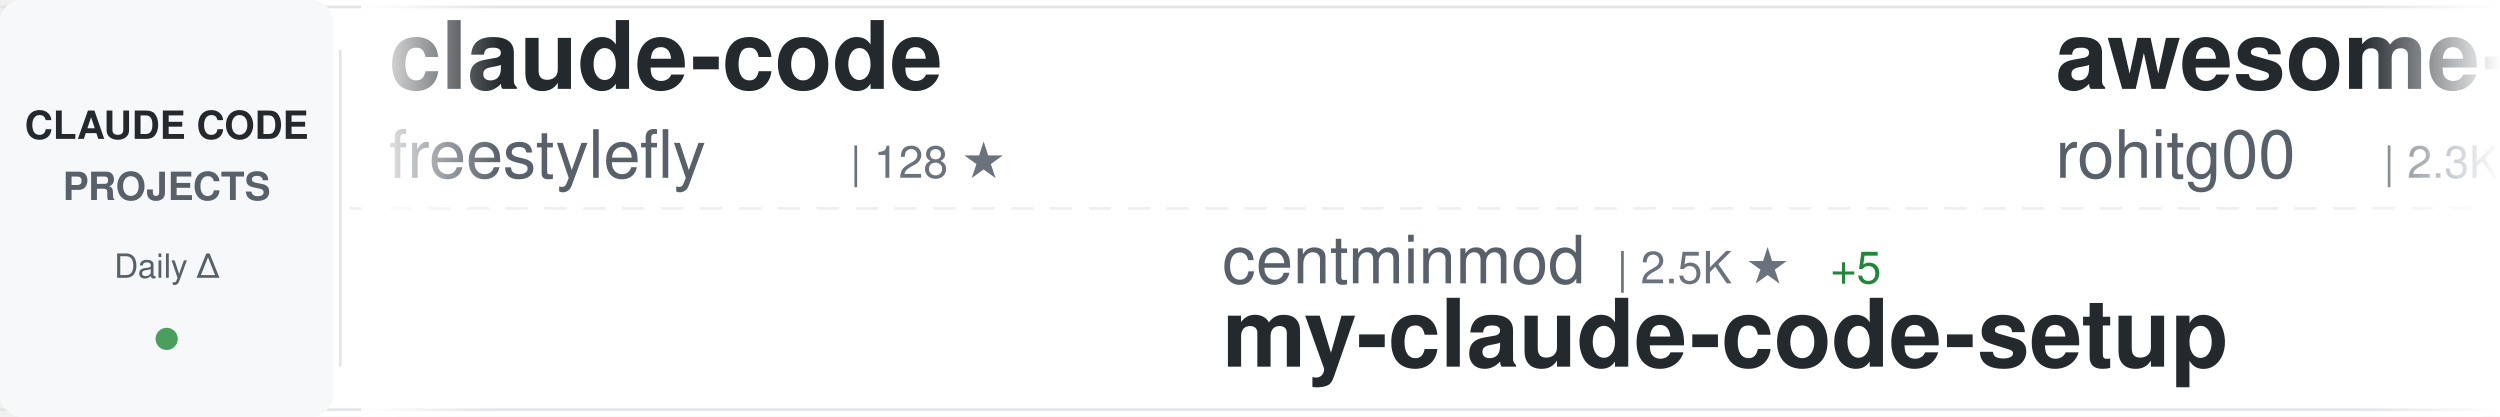
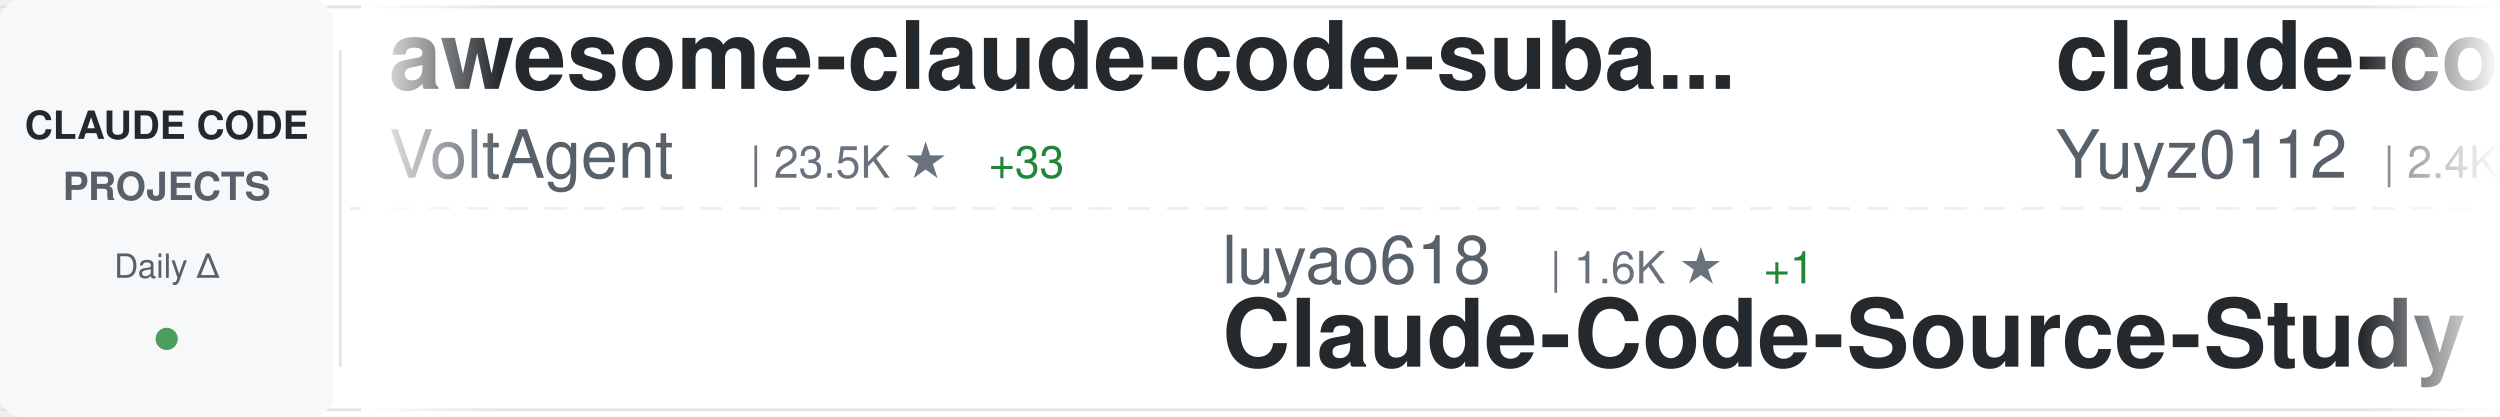
<svg xmlns="http://www.w3.org/2000/svg" width="900" height="150">
  <defs>
    <linearGradient id="awesomeLeftFade" x1="0%" y1="0%" x2="100%" y2="0%">
      <stop offset="0%" style="stop-color:#ffffff;stop-opacity:1" />
      <stop offset="100%" style="stop-color:#ffffff;stop-opacity:0" />
    </linearGradient>
    <linearGradient id="awesomeRightFade" x1="0%" y1="0%" x2="100%" y2="0%">
      <stop offset="0%" style="stop-color:#ffffff;stop-opacity:0" />
      <stop offset="100%" style="stop-color:#ffffff;stop-opacity:1" />
    </linearGradient>
  </defs>
  <rect width="900" height="150" fill="#ffffff" rx="8" />
  <rect x="0" y="2" width="900" height="1" fill="#e1e4e8" />
  <rect x="0" y="147" width="900" height="1" fill="#e1e4e8" />
  <line x1="0" y1="75" x2="900" y2="75" stroke="#e1e4e8" stroke-width="1" stroke-dasharray="8 6" opacity="0.6" />
  <rect x="0" y="0" width="120" height="150" fill="#f6f8fa" rx="8" />
  <text x="60" y="50" font-family="-apple-system, BlinkMacSystemFont, 'Segoe UI', Helvetica, Arial, sans-serif" font-size="14" font-weight="600" fill="#24292e" text-anchor="middle">CLAUDE CODE</text>
  <text x="60" y="72" font-family="-apple-system, BlinkMacSystemFont, 'Segoe UI', Helvetica, Arial, sans-serif" font-size="14" font-weight="600" fill="#586069" text-anchor="middle">PROJECTS</text>
  <text x="60" y="100" font-family="-apple-system, BlinkMacSystemFont, 'Segoe UI', Helvetica, Arial, sans-serif" font-size="12" font-weight="500" fill="#586069" text-anchor="middle">Daily Δ</text>
  <circle cx="60" cy="122" r="4" fill="#22863a" opacity="0.8" />
  <rect x="122" y="18" width="1" height="114" fill="#e1e4e8" />
  <clipPath id="awesomeTickerClip">
    <rect x="130" y="0" width="770" height="150" />
  </clipPath>
  <g clip-path="url(#awesomeTickerClip)">
    <g id="awesomeTickerItems">
      <animateTransform attributeName="transform" attributeType="XML" type="translate" from="0 0" to="-3000 0" dur="54s" repeatCount="indefinite" />
      <g transform="translate(0, 0)">
-         <text x="140" y="32" font-family="-apple-system, BlinkMacSystemFont, 'Segoe UI', Helvetica, Arial, sans-serif" font-size="34" font-weight="600" fill="#24292e">claude-code</text>
-         <text x="140" y="64" font-family="-apple-system, BlinkMacSystemFont, 'Segoe UI', Helvetica, Arial, sans-serif" font-size="24" font-weight="400" fill="#586069">freestylefly</text>
-         <text x="306" y="64" font-family="-apple-system, BlinkMacSystemFont, 'Segoe UI', Helvetica, Arial, sans-serif" font-size="16" font-weight="500" fill="#6a737d">| 128 ★</text>
+         <text x="140" y="32" font-family="-apple-system, BlinkMacSystemFont, 'Segoe UI', Helvetica, Arial, sans-serif" font-size="34" font-weight="600" fill="#24292e">awesome-claude-code-suba...</text>
+         <text x="140" y="64" font-family="-apple-system, BlinkMacSystemFont, 'Segoe UI', Helvetica, Arial, sans-serif" font-size="24" font-weight="400" fill="#586069">VoltAgent</text>
+         <text x="270" y="64" font-family="-apple-system, BlinkMacSystemFont, 'Segoe UI', Helvetica, Arial, sans-serif" font-size="16" font-weight="500" fill="#6a737d">| 23.5K ★</text>
+         <text x="356" y="64" font-family="-apple-system, BlinkMacSystemFont, 'Segoe UI', Helvetica, Arial, sans-serif" font-size="16" font-weight="500" fill="#22863a"> +33</text>
      </g>
      <g transform="translate(300, 0)">
-         <text x="140" y="102" font-family="-apple-system, BlinkMacSystemFont, 'Segoe UI', Helvetica, Arial, sans-serif" font-size="24" font-weight="400" fill="#586069">centminmod</text>
-         <text x="282" y="102" font-family="-apple-system, BlinkMacSystemFont, 'Segoe UI', Helvetica, Arial, sans-serif" font-size="16" font-weight="500" fill="#6a737d">| 2.5K ★</text>
-         <text x="359" y="102" font-family="-apple-system, BlinkMacSystemFont, 'Segoe UI', Helvetica, Arial, sans-serif" font-size="16" font-weight="500" fill="#22863a"> +5</text>
-         <text x="140" y="132" font-family="-apple-system, BlinkMacSystemFont, 'Segoe UI', Helvetica, Arial, sans-serif" font-size="34" font-weight="600" fill="#24292e">my-claude-code-setup</text>
+         <text x="140" y="102" font-family="-apple-system, BlinkMacSystemFont, 'Segoe UI', Helvetica, Arial, sans-serif" font-size="24" font-weight="400" fill="#586069">luyao618</text>
+         <text x="258" y="102" font-family="-apple-system, BlinkMacSystemFont, 'Segoe UI', Helvetica, Arial, sans-serif" font-size="16" font-weight="500" fill="#6a737d">| 1.6K ★</text>
+         <text x="335" y="102" font-family="-apple-system, BlinkMacSystemFont, 'Segoe UI', Helvetica, Arial, sans-serif" font-size="16" font-weight="500" fill="#22863a"> +1</text>
+         <text x="140" y="132" font-family="-apple-system, BlinkMacSystemFont, 'Segoe UI', Helvetica, Arial, sans-serif" font-size="34" font-weight="600" fill="#24292e">Claude-Code-Source-Study</text>
      </g>
      <g transform="translate(600, 0)">
-         <text x="140" y="32" font-family="-apple-system, BlinkMacSystemFont, 'Segoe UI', Helvetica, Arial, sans-serif" font-size="34" font-weight="600" fill="#24292e">awesome-claude-code-tool...</text>
-         <text x="140" y="64" font-family="-apple-system, BlinkMacSystemFont, 'Segoe UI', Helvetica, Arial, sans-serif" font-size="24" font-weight="400" fill="#586069">rohitg00</text>
-         <text x="258" y="64" font-family="-apple-system, BlinkMacSystemFont, 'Segoe UI', Helvetica, Arial, sans-serif" font-size="16" font-weight="500" fill="#6a737d">| 2.3K ★</text>
-         <text x="335" y="64" font-family="-apple-system, BlinkMacSystemFont, 'Segoe UI', Helvetica, Arial, sans-serif" font-size="16" font-weight="500" fill="#22863a"> +7</text>
+         <text x="140" y="32" font-family="-apple-system, BlinkMacSystemFont, 'Segoe UI', Helvetica, Arial, sans-serif" font-size="34" font-weight="600" fill="#24292e">claude-code-reverse</text>
+         <text x="140" y="64" font-family="-apple-system, BlinkMacSystemFont, 'Segoe UI', Helvetica, Arial, sans-serif" font-size="24" font-weight="400" fill="#586069">Yuyz0112</text>
+         <text x="258" y="64" font-family="-apple-system, BlinkMacSystemFont, 'Segoe UI', Helvetica, Arial, sans-serif" font-size="16" font-weight="500" fill="#6a737d">| 2.4K ★</text>
      </g>
      <g transform="translate(900, 0)">
-         <text x="140" y="102" font-family="-apple-system, BlinkMacSystemFont, 'Segoe UI', Helvetica, Arial, sans-serif" font-size="24" font-weight="400" fill="#586069">OrcaWhisper</text>
-         <text x="294" y="102" font-family="-apple-system, BlinkMacSystemFont, 'Segoe UI', Helvetica, Arial, sans-serif" font-size="16" font-weight="500" fill="#6a737d">| 85 ★</text>
-         <text x="140" y="132" font-family="-apple-system, BlinkMacSystemFont, 'Segoe UI', Helvetica, Arial, sans-serif" font-size="34" font-weight="600" fill="#24292e">Claude-Code</text>
+         <text x="140" y="102" font-family="-apple-system, BlinkMacSystemFont, 'Segoe UI', Helvetica, Arial, sans-serif" font-size="24" font-weight="400" fill="#586069">disler</text>
+         <text x="234" y="102" font-family="-apple-system, BlinkMacSystemFont, 'Segoe UI', Helvetica, Arial, sans-serif" font-size="16" font-weight="500" fill="#6a737d">| 1.5K ★</text>
+         <text x="311" y="102" font-family="-apple-system, BlinkMacSystemFont, 'Segoe UI', Helvetica, Arial, sans-serif" font-size="16" font-weight="500" fill="#22863a"> +4</text>
+         <text x="140" y="132" font-family="-apple-system, BlinkMacSystemFont, 'Segoe UI', Helvetica, Arial, sans-serif" font-size="34" font-weight="600" fill="#24292e">pi-vs-claude-code</text>
      </g>
      <g transform="translate(1200, 0)">
        <text x="140" y="32" font-family="-apple-system, BlinkMacSystemFont, 'Segoe UI', Helvetica, Arial, sans-serif" font-size="34" font-weight="600" fill="#24292e">claude-code-security-rev...</text>
        <text x="140" y="64" font-family="-apple-system, BlinkMacSystemFont, 'Segoe UI', Helvetica, Arial, sans-serif" font-size="24" font-weight="400" fill="#586069">anthropics</text>
        <text x="282" y="64" font-family="-apple-system, BlinkMacSystemFont, 'Segoe UI', Helvetica, Arial, sans-serif" font-size="16" font-weight="500" fill="#6a737d">| 5.6K ★</text>
-         <text x="359" y="64" font-family="-apple-system, BlinkMacSystemFont, 'Segoe UI', Helvetica, Arial, sans-serif" font-size="16" font-weight="500" fill="#22863a"> +8</text>
+         <text x="359" y="64" font-family="-apple-system, BlinkMacSystemFont, 'Segoe UI', Helvetica, Arial, sans-serif" font-size="16" font-weight="500" fill="#22863a"> +10</text>
      </g>
      <g transform="translate(1500, 0)">
-         <text x="140" y="102" font-family="-apple-system, BlinkMacSystemFont, 'Segoe UI', Helvetica, Arial, sans-serif" font-size="24" font-weight="400" fill="#586069">isboyjc</text>
-         <text x="246" y="102" font-family="-apple-system, BlinkMacSystemFont, 'Segoe UI', Helvetica, Arial, sans-serif" font-size="16" font-weight="500" fill="#6a737d">| 162 ★</text>
-         <text x="140" y="132" font-family="-apple-system, BlinkMacSystemFont, 'Segoe UI', Helvetica, Arial, sans-serif" font-size="34" font-weight="600" fill="#24292e">claude-code</text>
+         <text x="140" y="102" font-family="-apple-system, BlinkMacSystemFont, 'Segoe UI', Helvetica, Arial, sans-serif" font-size="24" font-weight="400" fill="#586069">Donchitos</text>
+         <text x="270" y="102" font-family="-apple-system, BlinkMacSystemFont, 'Segoe UI', Helvetica, Arial, sans-serif" font-size="16" font-weight="500" fill="#6a737d">| 23.1K ★</text>
+         <text x="356" y="102" font-family="-apple-system, BlinkMacSystemFont, 'Segoe UI', Helvetica, Arial, sans-serif" font-size="16" font-weight="500" fill="#22863a"> +34</text>
+         <text x="140" y="132" font-family="-apple-system, BlinkMacSystemFont, 'Segoe UI', Helvetica, Arial, sans-serif" font-size="34" font-weight="600" fill="#24292e">Claude-Code-Game-Studios</text>
      </g>
      <g transform="translate(1800, 0)">
-         <text x="140" y="32" font-family="-apple-system, BlinkMacSystemFont, 'Segoe UI', Helvetica, Arial, sans-serif" font-size="34" font-weight="600" fill="#24292e">claude-code</text>
-         <text x="140" y="64" font-family="-apple-system, BlinkMacSystemFont, 'Segoe UI', Helvetica, Arial, sans-serif" font-size="24" font-weight="400" fill="#586069">lowcortisolprogrammer</text>
-         <text x="414" y="64" font-family="-apple-system, BlinkMacSystemFont, 'Segoe UI', Helvetica, Arial, sans-serif" font-size="16" font-weight="500" fill="#6a737d">| 171 ★</text>
+         <text x="140" y="32" font-family="-apple-system, BlinkMacSystemFont, 'Segoe UI', Helvetica, Arial, sans-serif" font-size="34" font-weight="600" fill="#24292e">claude-code-telegram</text>
+         <text x="140" y="64" font-family="-apple-system, BlinkMacSystemFont, 'Segoe UI', Helvetica, Arial, sans-serif" font-size="24" font-weight="400" fill="#586069">RichardAtCT</text>
+         <text x="294" y="64" font-family="-apple-system, BlinkMacSystemFont, 'Segoe UI', Helvetica, Arial, sans-serif" font-size="16" font-weight="500" fill="#6a737d">| 2.7K ★</text>
+         <text x="371" y="64" font-family="-apple-system, BlinkMacSystemFont, 'Segoe UI', Helvetica, Arial, sans-serif" font-size="16" font-weight="500" fill="#22863a"> +2</text>
      </g>
      <g transform="translate(2100, 0)">
-         <text x="140" y="102" font-family="-apple-system, BlinkMacSystemFont, 'Segoe UI', Helvetica, Arial, sans-serif" font-size="24" font-weight="400" fill="#586069">pengchengneo</text>
-         <text x="306" y="102" font-family="-apple-system, BlinkMacSystemFont, 'Segoe UI', Helvetica, Arial, sans-serif" font-size="16" font-weight="500" fill="#6a737d">| 1.7K ★</text>
-         <text x="383" y="102" font-family="-apple-system, BlinkMacSystemFont, 'Segoe UI', Helvetica, Arial, sans-serif" font-size="16" font-weight="500" fill="#22863a"> +7</text>
-         <text x="140" y="132" font-family="-apple-system, BlinkMacSystemFont, 'Segoe UI', Helvetica, Arial, sans-serif" font-size="34" font-weight="600" fill="#24292e">Claude-Code</text>
+         <text x="140" y="102" font-family="-apple-system, BlinkMacSystemFont, 'Segoe UI', Helvetica, Arial, sans-serif" font-size="24" font-weight="400" fill="#586069">OneRedOak</text>
+         <text x="270" y="102" font-family="-apple-system, BlinkMacSystemFont, 'Segoe UI', Helvetica, Arial, sans-serif" font-size="16" font-weight="500" fill="#6a737d">| 3.9K ★</text>
+         <text x="347" y="102" font-family="-apple-system, BlinkMacSystemFont, 'Segoe UI', Helvetica, Arial, sans-serif" font-size="16" font-weight="500" fill="#22863a"> +1</text>
+         <text x="140" y="132" font-family="-apple-system, BlinkMacSystemFont, 'Segoe UI', Helvetica, Arial, sans-serif" font-size="34" font-weight="600" fill="#24292e">claude-code-workflows</text>
      </g>
      <g transform="translate(2400, 0)">
-         <text x="140" y="32" font-family="-apple-system, BlinkMacSystemFont, 'Segoe UI', Helvetica, Arial, sans-serif" font-size="34" font-weight="600" fill="#24292e">ClaudeCode</text>
-         <text x="140" y="64" font-family="-apple-system, BlinkMacSystemFont, 'Segoe UI', Helvetica, Arial, sans-serif" font-size="24" font-weight="400" fill="#586069">guanshan</text>
-         <text x="258" y="64" font-family="-apple-system, BlinkMacSystemFont, 'Segoe UI', Helvetica, Arial, sans-serif" font-size="16" font-weight="500" fill="#6a737d">| 61 ★</text>
+         <text x="140" y="32" font-family="-apple-system, BlinkMacSystemFont, 'Segoe UI', Helvetica, Arial, sans-serif" font-size="34" font-weight="600" fill="#24292e">claude-code-settings</text>
+         <text x="140" y="64" font-family="-apple-system, BlinkMacSystemFont, 'Segoe UI', Helvetica, Arial, sans-serif" font-size="24" font-weight="400" fill="#586069">feiskyer</text>
+         <text x="258" y="64" font-family="-apple-system, BlinkMacSystemFont, 'Segoe UI', Helvetica, Arial, sans-serif" font-size="16" font-weight="500" fill="#6a737d">| 1.6K ★</text>
+         <text x="335" y="64" font-family="-apple-system, BlinkMacSystemFont, 'Segoe UI', Helvetica, Arial, sans-serif" font-size="16" font-weight="500" fill="#22863a"> +3</text>
      </g>
      <g transform="translate(2700, 0)">
-         <text x="140" y="102" font-family="-apple-system, BlinkMacSystemFont, 'Segoe UI', Helvetica, Arial, sans-serif" font-size="24" font-weight="400" fill="#586069">Windy3f3f3f3f</text>
-         <text x="318" y="102" font-family="-apple-system, BlinkMacSystemFont, 'Segoe UI', Helvetica, Arial, sans-serif" font-size="16" font-weight="500" fill="#6a737d">| 2.4K ★</text>
-         <text x="395" y="102" font-family="-apple-system, BlinkMacSystemFont, 'Segoe UI', Helvetica, Arial, sans-serif" font-size="16" font-weight="500" fill="#22863a"> +35</text>
-         <text x="140" y="132" font-family="-apple-system, BlinkMacSystemFont, 'Segoe UI', Helvetica, Arial, sans-serif" font-size="34" font-weight="600" fill="#24292e">claude-code-from-scratch</text>
+         <text x="140" y="102" font-family="-apple-system, BlinkMacSystemFont, 'Segoe UI', Helvetica, Arial, sans-serif" font-size="24" font-weight="400" fill="#586069">musistudio</text>
+         <text x="282" y="102" font-family="-apple-system, BlinkMacSystemFont, 'Segoe UI', Helvetica, Arial, sans-serif" font-size="16" font-weight="500" fill="#6a737d">| 35.9K ★</text>
+         <text x="368" y="102" font-family="-apple-system, BlinkMacSystemFont, 'Segoe UI', Helvetica, Arial, sans-serif" font-size="16" font-weight="500" fill="#22863a"> +28</text>
+         <text x="140" y="132" font-family="-apple-system, BlinkMacSystemFont, 'Segoe UI', Helvetica, Arial, sans-serif" font-size="34" font-weight="600" fill="#24292e">claude-code-router</text>
      </g>
      <g transform="translate(3000, 0)">
-         <text x="140" y="32" font-family="-apple-system, BlinkMacSystemFont, 'Segoe UI', Helvetica, Arial, sans-serif" font-size="34" font-weight="600" fill="#24292e">claude-code</text>
-         <text x="140" y="64" font-family="-apple-system, BlinkMacSystemFont, 'Segoe UI', Helvetica, Arial, sans-serif" font-size="24" font-weight="400" fill="#586069">freestylefly</text>
-         <text x="306" y="64" font-family="-apple-system, BlinkMacSystemFont, 'Segoe UI', Helvetica, Arial, sans-serif" font-size="16" font-weight="500" fill="#6a737d">| 128 ★</text>
+         <text x="140" y="32" font-family="-apple-system, BlinkMacSystemFont, 'Segoe UI', Helvetica, Arial, sans-serif" font-size="34" font-weight="600" fill="#24292e">awesome-claude-code-suba...</text>
+         <text x="140" y="64" font-family="-apple-system, BlinkMacSystemFont, 'Segoe UI', Helvetica, Arial, sans-serif" font-size="24" font-weight="400" fill="#586069">VoltAgent</text>
+         <text x="270" y="64" font-family="-apple-system, BlinkMacSystemFont, 'Segoe UI', Helvetica, Arial, sans-serif" font-size="16" font-weight="500" fill="#6a737d">| 23.5K ★</text>
+         <text x="356" y="64" font-family="-apple-system, BlinkMacSystemFont, 'Segoe UI', Helvetica, Arial, sans-serif" font-size="16" font-weight="500" fill="#22863a"> +33</text>
      </g>
      <g transform="translate(3300, 0)">
-         <text x="140" y="102" font-family="-apple-system, BlinkMacSystemFont, 'Segoe UI', Helvetica, Arial, sans-serif" font-size="24" font-weight="400" fill="#586069">centminmod</text>
-         <text x="282" y="102" font-family="-apple-system, BlinkMacSystemFont, 'Segoe UI', Helvetica, Arial, sans-serif" font-size="16" font-weight="500" fill="#6a737d">| 2.5K ★</text>
-         <text x="359" y="102" font-family="-apple-system, BlinkMacSystemFont, 'Segoe UI', Helvetica, Arial, sans-serif" font-size="16" font-weight="500" fill="#22863a"> +5</text>
-         <text x="140" y="132" font-family="-apple-system, BlinkMacSystemFont, 'Segoe UI', Helvetica, Arial, sans-serif" font-size="34" font-weight="600" fill="#24292e">my-claude-code-setup</text>
+         <text x="140" y="102" font-family="-apple-system, BlinkMacSystemFont, 'Segoe UI', Helvetica, Arial, sans-serif" font-size="24" font-weight="400" fill="#586069">luyao618</text>
+         <text x="258" y="102" font-family="-apple-system, BlinkMacSystemFont, 'Segoe UI', Helvetica, Arial, sans-serif" font-size="16" font-weight="500" fill="#6a737d">| 1.6K ★</text>
+         <text x="335" y="102" font-family="-apple-system, BlinkMacSystemFont, 'Segoe UI', Helvetica, Arial, sans-serif" font-size="16" font-weight="500" fill="#22863a"> +1</text>
+         <text x="140" y="132" font-family="-apple-system, BlinkMacSystemFont, 'Segoe UI', Helvetica, Arial, sans-serif" font-size="34" font-weight="600" fill="#24292e">Claude-Code-Source-Study</text>
      </g>
      <g transform="translate(3600, 0)">
-         <text x="140" y="32" font-family="-apple-system, BlinkMacSystemFont, 'Segoe UI', Helvetica, Arial, sans-serif" font-size="34" font-weight="600" fill="#24292e">awesome-claude-code-tool...</text>
-         <text x="140" y="64" font-family="-apple-system, BlinkMacSystemFont, 'Segoe UI', Helvetica, Arial, sans-serif" font-size="24" font-weight="400" fill="#586069">rohitg00</text>
-         <text x="258" y="64" font-family="-apple-system, BlinkMacSystemFont, 'Segoe UI', Helvetica, Arial, sans-serif" font-size="16" font-weight="500" fill="#6a737d">| 2.3K ★</text>
-         <text x="335" y="64" font-family="-apple-system, BlinkMacSystemFont, 'Segoe UI', Helvetica, Arial, sans-serif" font-size="16" font-weight="500" fill="#22863a"> +7</text>
+         <text x="140" y="32" font-family="-apple-system, BlinkMacSystemFont, 'Segoe UI', Helvetica, Arial, sans-serif" font-size="34" font-weight="600" fill="#24292e">claude-code-reverse</text>
+         <text x="140" y="64" font-family="-apple-system, BlinkMacSystemFont, 'Segoe UI', Helvetica, Arial, sans-serif" font-size="24" font-weight="400" fill="#586069">Yuyz0112</text>
+         <text x="258" y="64" font-family="-apple-system, BlinkMacSystemFont, 'Segoe UI', Helvetica, Arial, sans-serif" font-size="16" font-weight="500" fill="#6a737d">| 2.4K ★</text>
      </g>
      <g transform="translate(3900, 0)">
-         <text x="140" y="102" font-family="-apple-system, BlinkMacSystemFont, 'Segoe UI', Helvetica, Arial, sans-serif" font-size="24" font-weight="400" fill="#586069">OrcaWhisper</text>
-         <text x="294" y="102" font-family="-apple-system, BlinkMacSystemFont, 'Segoe UI', Helvetica, Arial, sans-serif" font-size="16" font-weight="500" fill="#6a737d">| 85 ★</text>
-         <text x="140" y="132" font-family="-apple-system, BlinkMacSystemFont, 'Segoe UI', Helvetica, Arial, sans-serif" font-size="34" font-weight="600" fill="#24292e">Claude-Code</text>
+         <text x="140" y="102" font-family="-apple-system, BlinkMacSystemFont, 'Segoe UI', Helvetica, Arial, sans-serif" font-size="24" font-weight="400" fill="#586069">disler</text>
+         <text x="234" y="102" font-family="-apple-system, BlinkMacSystemFont, 'Segoe UI', Helvetica, Arial, sans-serif" font-size="16" font-weight="500" fill="#6a737d">| 1.5K ★</text>
+         <text x="311" y="102" font-family="-apple-system, BlinkMacSystemFont, 'Segoe UI', Helvetica, Arial, sans-serif" font-size="16" font-weight="500" fill="#22863a"> +4</text>
+         <text x="140" y="132" font-family="-apple-system, BlinkMacSystemFont, 'Segoe UI', Helvetica, Arial, sans-serif" font-size="34" font-weight="600" fill="#24292e">pi-vs-claude-code</text>
      </g>
    </g>
  </g>
  <rect x="130" y="0" width="50" height="150" fill="url(#awesomeLeftFade)" />
  <rect x="850" y="0" width="50" height="150" fill="url(#awesomeRightFade)" />
</svg>
